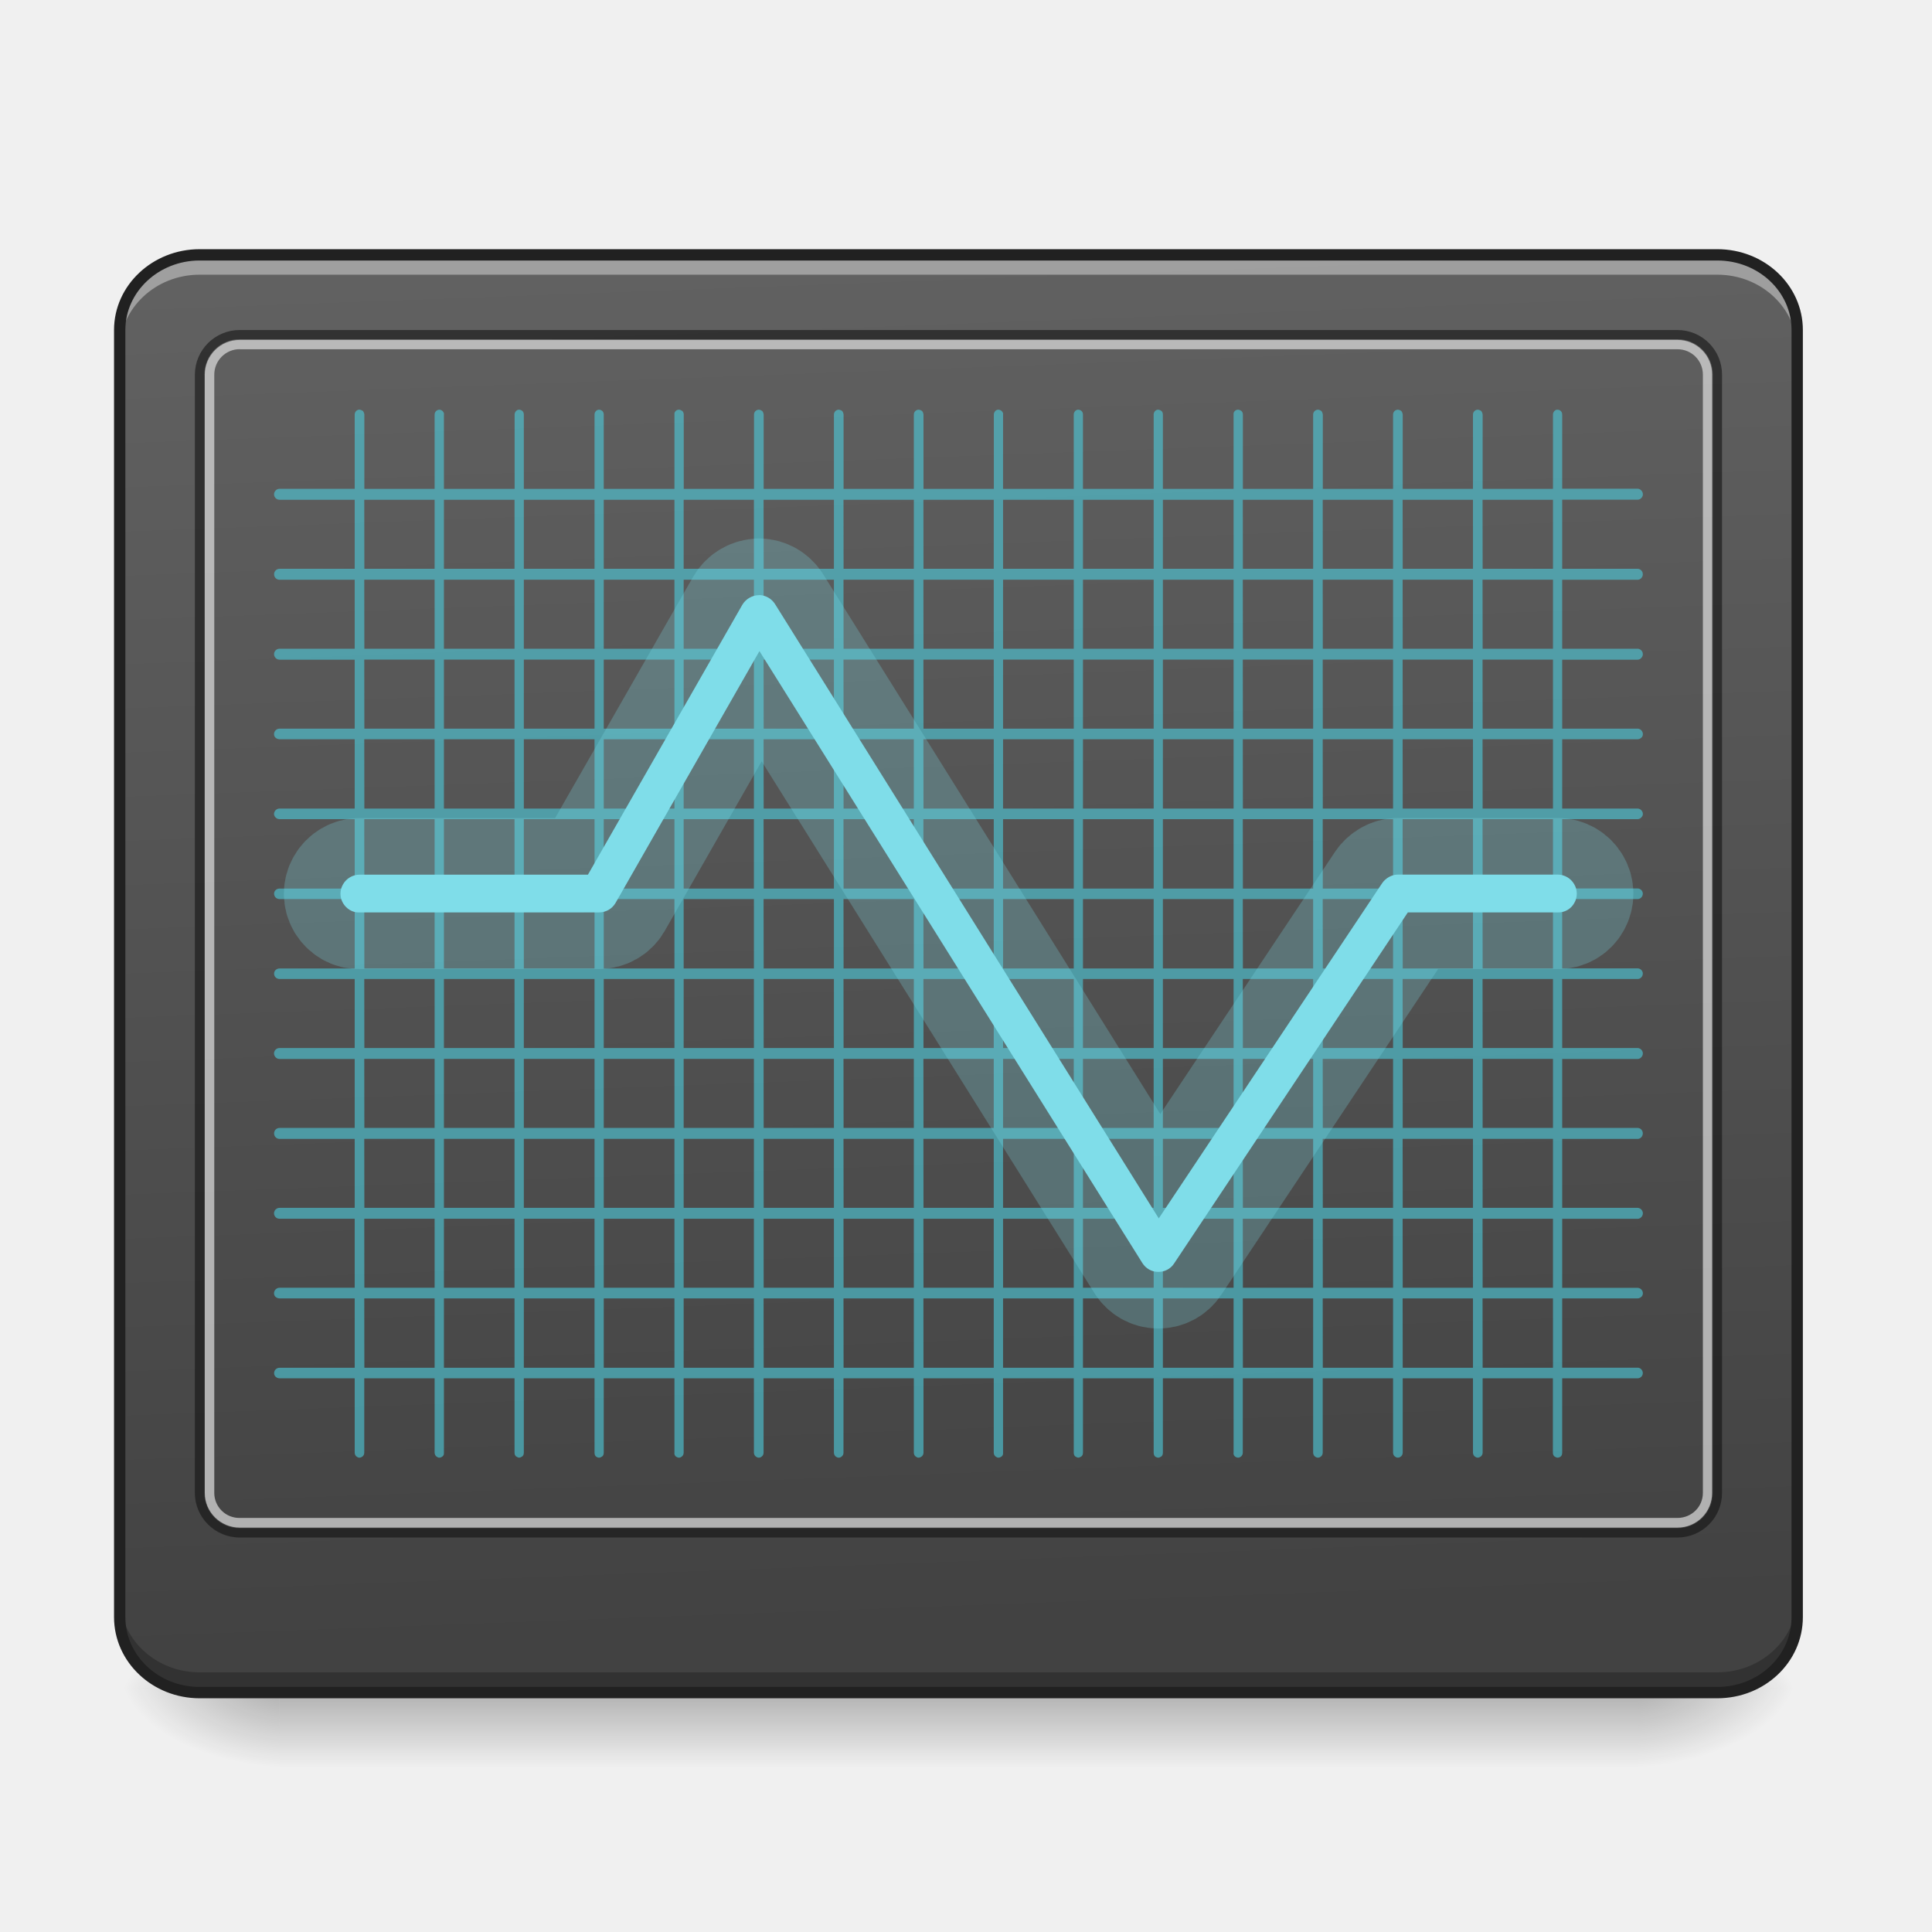
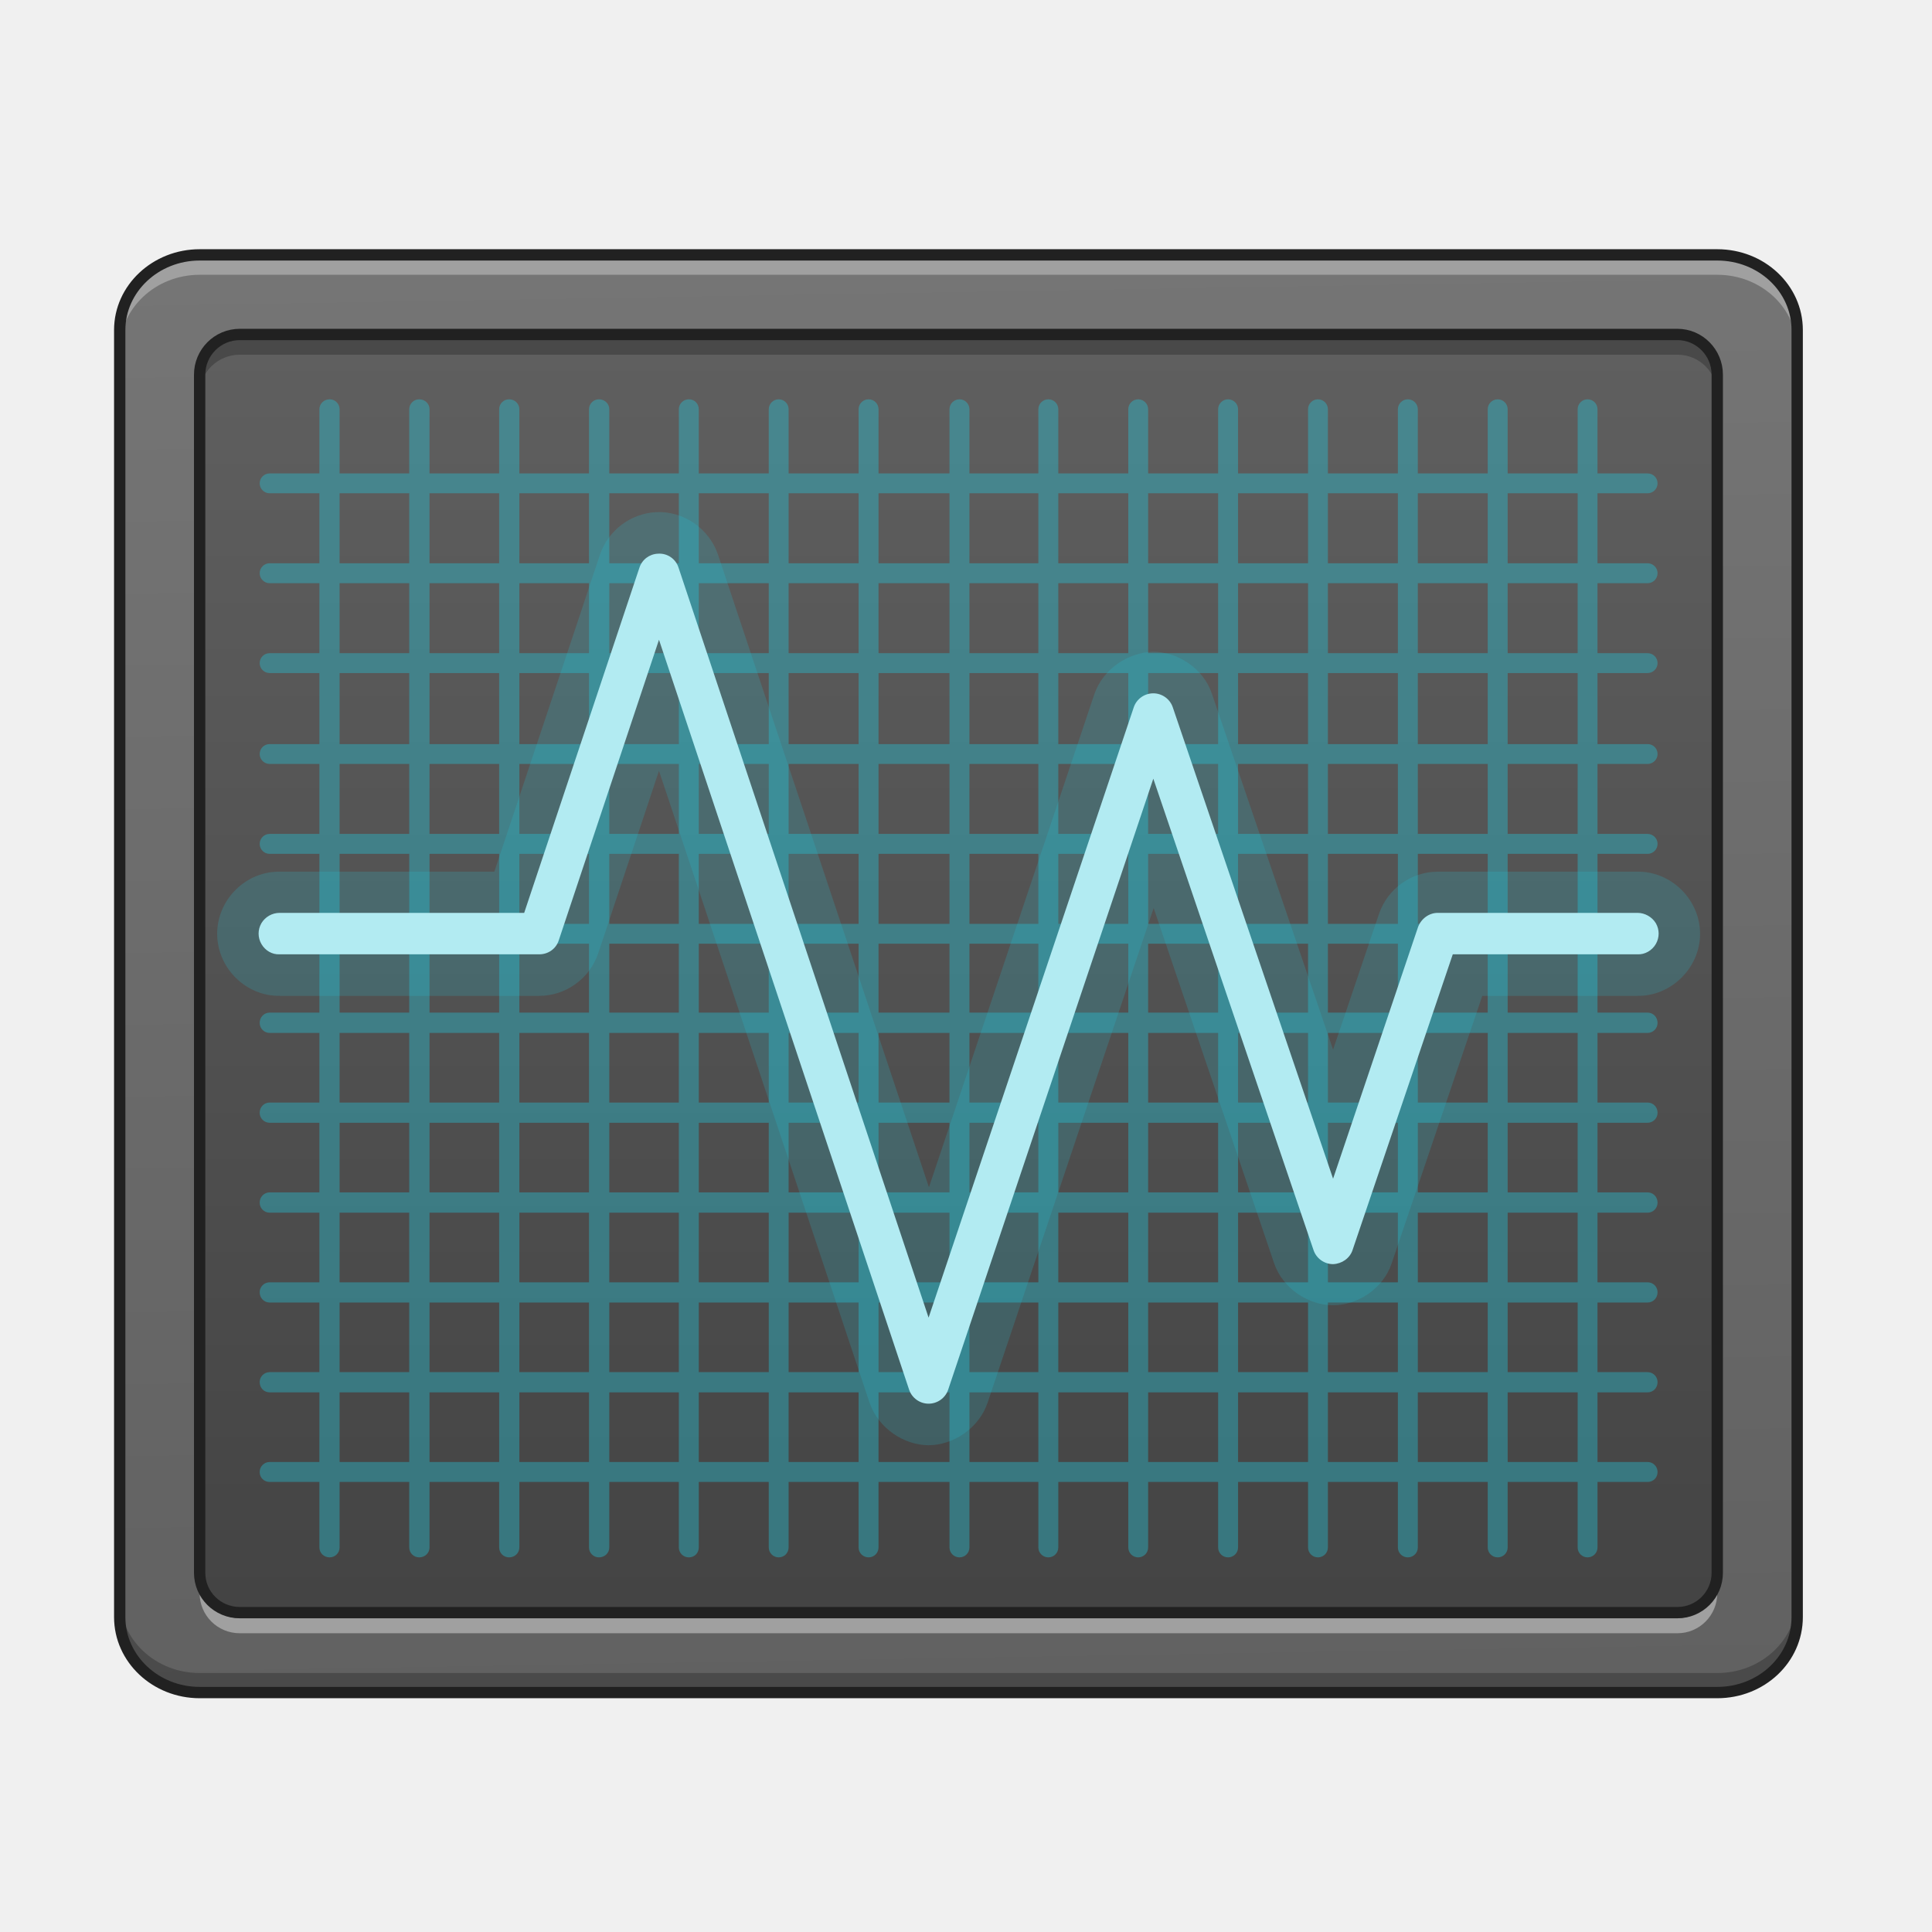
- <svg xmlns="http://www.w3.org/2000/svg" width="22pt" height="22pt" viewBox="0 0 22 22">
+ <svg xmlns="http://www.w3.org/2000/svg" width="22px" height="22px" viewBox="0 0 22 22" version="1.1">
  <defs>
-     <linearGradient id="a" gradientUnits="userSpaceOnUse" x1="254" y1="233.5" x2="254" y2="254.667" gradientTransform="matrix(.04297 0 0 .04297 -.455 9.189)">
-       <stop offset="0" stop-opacity=".275" />
-       <stop offset="1" stop-opacity="0" />
+     <linearGradient id="linear0" gradientUnits="userSpaceOnUse" x1="306.753" y1="-16.485" x2="305.955" y2="-141.415" gradientTransform="matrix(0.0495506,0,0,0.131056,-3.375079,21.43384)">
+       <stop offset="0" style="stop-color:rgb(38.039%,38.039%,38.039%);stop-opacity:1;" />
+       <stop offset="1" style="stop-color:rgb(45.882%,45.882%,45.882%);stop-opacity:1;" />
    </linearGradient>
-     <radialGradient id="b" gradientUnits="userSpaceOnUse" cx="450.909" cy="189.579" fx="450.909" fy="189.579" r="21.167" gradientTransform="matrix(0 -.05372 -.09669 0 36.75 43.671)">
-       <stop offset="0" stop-opacity=".314" />
-       <stop offset=".222" stop-opacity=".275" />
-       <stop offset="1" stop-opacity="0" />
-     </radialGradient>
-     <radialGradient id="c" gradientUnits="userSpaceOnUse" cx="450.909" cy="189.579" fx="450.909" fy="189.579" r="21.167" gradientTransform="matrix(0 .05372 .09669 0 -14.92 -5.226)">
-       <stop offset="0" stop-opacity=".314" />
-       <stop offset=".222" stop-opacity=".275" />
-       <stop offset="1" stop-opacity="0" />
-     </radialGradient>
-     <radialGradient id="d" gradientUnits="userSpaceOnUse" cx="450.909" cy="189.579" fx="450.909" fy="189.579" r="21.167" gradientTransform="matrix(0 -.05372 .09669 0 -14.92 43.671)">
-       <stop offset="0" stop-opacity=".314" />
-       <stop offset=".222" stop-opacity=".275" />
-       <stop offset="1" stop-opacity="0" />
-     </radialGradient>
-     <radialGradient id="e" gradientUnits="userSpaceOnUse" cx="450.909" cy="189.579" fx="450.909" fy="189.579" r="21.167" gradientTransform="matrix(0 .05372 -.09669 0 36.75 -5.226)">
-       <stop offset="0" stop-opacity=".314" />
-       <stop offset=".222" stop-opacity=".275" />
-       <stop offset="1" stop-opacity="0" />
-     </radialGradient>
-     <linearGradient id="f" gradientUnits="userSpaceOnUse" x1="307.627" y1="-22.391" x2="305.955" y2="-141.415" gradientTransform="matrix(.04955 0 0 .13106 -3.375 21.434)">
-       <stop offset="0" stop-color="#424242" />
-       <stop offset="1" stop-color="#616161" />
+     <linearGradient id="linear1" gradientUnits="userSpaceOnUse" x1="254" y1="233.5" x2="254" y2="-147.5" gradientTransform="matrix(0.0429729,0,0,0.0429729,0,9.239163)">
+       <stop offset="0" style="stop-color:rgb(25.882%,25.882%,25.882%);stop-opacity:1;" />
+       <stop offset="1" style="stop-color:rgb(38.039%,38.039%,38.039%);stop-opacity:1;" />
    </linearGradient>
  </defs>
-   <path d="M3.184 19.273h15.464v.86H3.184zm0 0" fill="url(#a)" />
-   <path d="M18.648 19.223h1.817v-.91h-1.817zm0 0" fill="url(#b)" />
-   <path d="M3.184 19.223h-1.82v.91h1.82zm0 0" fill="url(#c)" />
-   <path d="M3.184 19.223h-1.82v-.91h1.82zm0 0" fill="url(#d)" />
-   <path d="M18.648 19.223h1.817v.91h-1.817zm0 0" fill="url(#e)" />
-   <path d="M2.273 2.902h17.282c.504 0 .91.383.91.856v14.656c0 .477-.406.86-.91.86H2.273c-.5 0-.91-.383-.91-.86V3.758c0-.473.41-.856.91-.856zm0 0" fill="url(#f)" />
-   <path d="M2.273 2.902c-.503 0-.91.383-.91.856v.23c0-.476.407-.86.91-.86h17.282c.504 0 .91.384.91.86v-.23c0-.473-.406-.856-.91-.856zm0 0" fill="#fff" fill-opacity=".392" />
-   <path d="M2.273 19.27c-.503 0-.91-.383-.91-.86v-.226c0 .476.407.859.91.859h17.282c.504 0 .91-.383.91-.86v.227c0 .477-.406.86-.91.86zm0 0" fill-opacity=".235" />
-   <path d="M2.73 3.758a.51.51 0 0 0-.511.508V17c0 .281.23.508.511.508h16.372a.507.507 0 0 0 .507-.508V4.266a.507.507 0 0 0-.507-.508zm0 .105h16.372c.222 0 .402.18.402.403V17c0 .223-.18.402-.402.402H2.73A.4.4 0 0 1 2.328 17V4.266a.4.4 0 0 1 .402-.403zm0 0" fill="#111" fill-opacity=".588" />
-   <path d="M2.73 3.871a.397.397 0 0 0-.398.395V17c0 .219.18.395.398.395h16.372a.393.393 0 0 0 .394-.395V4.266a.393.393 0 0 0-.394-.395zm0 .106h16.372c.16 0 .289.128.289.289V17c0 .16-.13.285-.29.285H2.732A.285.285 0 0 1 2.44 17V4.266c0-.16.13-.29.29-.29zm0 0" fill="#dedede" fill-opacity=".706" />
-   <path d="M4.094 4.664a.056.056 0 0 0-.055.055v.847h-.855a.062.062 0 0 0-.055.032.06.06 0 0 0 0 .062c.012.02.031.031.055.031h.855v.786h-.855a.062.062 0 0 0-.063.062c0 .035.027.063.063.063h.855v.785h-.855a.062.062 0 0 0-.055.031.06.06 0 0 0 0 .062c.012.02.031.032.055.032h.855v.785h-.855a.062.062 0 0 0-.055.031.06.06 0 0 0 0 .063.068.068 0 0 0 .055.027h.855v.789h-.855a.062.062 0 0 0-.055.031c-.012.02-.012.043 0 .059.012.02.031.031.055.031h.855v.79h-.855c-.036 0-.063.027-.063.058 0 .035.027.062.063.062h.855v.79h-.855c-.036 0-.063.027-.063.058 0 .035.027.062.063.062h.855v.786h-.855a.062.062 0 0 0-.055.03.06.06 0 0 0 0 .063c.012.02.031.032.055.032h.855v.785h-.855a.062.062 0 0 0-.063.062c0 .035.027.063.063.063h.855v.785h-.855a.062.062 0 0 0-.055.031.06.06 0 0 0 0 .063c.012.02.031.03.055.03h.855v.786h-.855a.062.062 0 0 0-.055.031.06.06 0 0 0 0 .063.068.068 0 0 0 .055.027h.855v.79h-.855a.062.062 0 0 0-.063.062c0 .031.027.058.063.058h.855v.848c0 .02.012.039.027.047.016.012.036.012.055 0a.054.054 0 0 0 .027-.047v-.848h.801v.848c0 .02.012.039.028.047.015.012.035.012.054 0a.045.045 0 0 0 .024-.047v-.848h.804v.848c0 .02.008.039.028.047a.041.041 0 0 0 .05 0c.02-.008.028-.027.028-.047v-.848h.805v.848c0 .02.007.039.023.047.02.012.039.012.055 0 .02-.008.027-.027.027-.047v-.848h.805v.848c-.004.02.008.039.023.047.02.012.04.012.055 0a.054.054 0 0 0 .027-.047v-.848h.8v.848c0 .02.013.039.028.047.016.012.04.012.055 0a.054.054 0 0 0 .027-.047v-.848h.801v.848c0 .02.012.039.027.047.016.012.04.012.055 0a.054.054 0 0 0 .027-.047v-.848h.801v.848c0 .02.012.039.028.047.015.012.035.012.054 0a.054.054 0 0 0 .028-.047v-.848h.8v.848c0 .02.012.039.028.047.015.012.035.012.054 0a.045.045 0 0 0 .024-.047v-.848h.805v.848c0 .02.007.039.027.047a.041.041 0 0 0 .05 0c.02-.008.028-.027.028-.047v-.848h.805v.848c0 .02.008.039.023.047.02.012.04.012.055 0 .02-.008.027-.027.027-.047v-.848h.805v.848c-.004.02.008.039.023.047.02.012.04.012.055 0a.054.054 0 0 0 .027-.047v-.848h.801v.848c0 .02.012.039.027.047.016.012.04.012.055 0a.054.054 0 0 0 .027-.047v-.848h.801v.848c0 .02.012.039.028.047.015.012.039.012.054 0a.054.054 0 0 0 .028-.047v-.848h.8v.848c0 .02.012.039.028.047.015.012.035.012.054 0a.054.054 0 0 0 .028-.047v-.848h.8v.848c0 .02.008.039.028.047.016.012.035.012.055 0 .015-.008.023-.027.023-.047v-.848h.86a.06.06 0 0 0 .058-.058c0-.035-.027-.063-.059-.063h-.859v-.789h.86c.019 0 .038-.012.05-.027a.06.06 0 0 0 0-.063.061.061 0 0 0-.05-.03h-.86v-.786h.86c.019 0 .038-.012.05-.031a.06.06 0 0 0 0-.063.061.061 0 0 0-.05-.031h-.86v-.785h.86c.03 0 .058-.028.058-.063s-.027-.062-.059-.062h-.859v-.785h.86c.019 0 .038-.012.05-.032a.06.06 0 0 0 0-.062.061.061 0 0 0-.05-.031h-.86v-.786h.86c.03 0 .058-.027.058-.062a.06.06 0 0 0-.059-.059h-.859v-.789h.86c.03 0 .058-.027.058-.062a.06.06 0 0 0-.059-.059h-.859v-.789h.86c.019 0 .038-.012.05-.031.012-.016.012-.04 0-.059a.061.061 0 0 0-.05-.031h-.86v-.789h.86c.019 0 .038-.012.05-.027a.06.06 0 0 0 0-.063.061.061 0 0 0-.05-.031h-.86v-.785h.86c.019 0 .038-.012.05-.032a.06.06 0 0 0 0-.062.061.061 0 0 0-.05-.031h-.86v-.785h.86c.03 0 .058-.028.058-.063s-.027-.062-.059-.062h-.859V5.69h.86c.019 0 .038-.011.05-.03a.06.06 0 0 0 0-.063.061.061 0 0 0-.05-.032h-.86V4.72a.056.056 0 0 0-.016-.04.06.06 0 0 0-.039-.015c-.027 0-.05.027-.05.055v.847h-.801V4.72a.082.082 0 0 0-.016-.04.082.082 0 0 0-.039-.015.056.056 0 0 0-.055.055v.847h-.8V4.72a.082.082 0 0 0-.016-.04.082.082 0 0 0-.039-.015.056.056 0 0 0-.055.055v.847h-.8V4.72a.082.082 0 0 0-.016-.04c-.012-.007-.024-.015-.04-.015a.056.056 0 0 0-.054.055v.847h-.8V4.72a.056.056 0 0 0-.016-.04c-.012-.007-.024-.015-.04-.015-.03 0-.054.027-.05.055v.847h-.805V4.72a.056.056 0 0 0-.015-.04c-.012-.007-.024-.015-.04-.015-.027 0-.05.027-.05.055v.847h-.805V4.72a.056.056 0 0 0-.016-.04.06.06 0 0 0-.039-.015c-.027 0-.05.027-.05.055v.847h-.805V4.72c.004-.012-.004-.028-.016-.04a.06.06 0 0 0-.039-.015c-.027 0-.05.027-.05.055v.847h-.801V4.72a.082.082 0 0 0-.016-.04.082.082 0 0 0-.04-.015.056.056 0 0 0-.054.055v.847h-.8V4.72a.082.082 0 0 0-.016-.04.082.082 0 0 0-.04-.015.056.056 0 0 0-.054.055v.847h-.8V4.72a.082.082 0 0 0-.016-.04c-.012-.007-.024-.015-.04-.015a.056.056 0 0 0-.054.055v.847h-.8V4.72a.056.056 0 0 0-.016-.04c-.012-.007-.024-.015-.04-.015-.03 0-.054.027-.05.055v.847h-.805V4.72a.056.056 0 0 0-.016-.04.06.06 0 0 0-.039-.015c-.027 0-.05.027-.05.055v.847h-.805V4.72a.056.056 0 0 0-.016-.04.06.06 0 0 0-.039-.015c-.027 0-.05.027-.05.055v.847h-.805V4.72c.004-.012-.004-.028-.016-.04a.058.058 0 0 0-.035-.015.056.056 0 0 0-.055.055v.847h-.8V4.72a.082.082 0 0 0-.016-.04.082.082 0 0 0-.04-.015zm.054 1.027h.801v.786h-.8zm.907 0h.804v.786h-.804zm.91 0h.805v.786h-.805zm.91 0h.805v.786h-.805zm.91 0h.8v.786h-.8zm.91 0h.801v.786h-.8zm.91 0h.801v.786h-.8zm.91 0h.801v.786h-.8zm.907 0h.805v.786h-.805zm.91 0h.805v.786h-.805zm.91 0h.805v.786h-.805zm.91 0h.801v.786h-.8zm.91 0h.801v.786h-.8zm.91 0h.801v.786h-.8zm.91 0h.802v.786h-.801zm-12.734.91h.801v.786h-.8zm.907 0h.804v.786h-.804zm.91 0h.805v.786h-.805zm.91 0h.805v.786h-.805zm.91 0h.8v.786h-.8zm.91 0h.801v.786h-.8zm.91 0h.801v.786h-.8zm.91 0h.801v.786h-.8zm.907 0h.805v.786h-.805zm.91 0h.805v.786h-.805zm.91 0h.805v.786h-.805zm.91 0h.801v.786h-.8zm.91 0h.801v.786h-.8zm.91 0h.801v.786h-.8zm.91 0h.802v.786h-.801zm-12.734.91h.801v.786h-.8zm.907 0h.804v.786h-.804zm.91 0h.805v.786h-.805zm.91 0h.805v.786h-.805zm.91 0h.8v.786h-.8zm.91 0h.801v.786h-.8zm.91 0h.801v.786h-.8zm.91 0h.801v.786h-.8zm.907 0h.805v.786h-.805zm.91 0h.805v.786h-.805zm.91 0h.805v.786h-.805zm.91 0h.801v.786h-.8zm.91 0h.801v.786h-.8zm.91 0h.801v.786h-.8zm.91 0h.802v.786h-.801zm-12.734.907h.801v.789h-.8zm.907 0h.804v.789h-.804zm.91 0h.805v.789h-.805zm.91 0h.805v.789h-.805zm.91 0h.8v.789h-.8zm.91 0h.801v.789h-.8zm.91 0h.801v.789h-.8zm.91 0h.801v.789h-.8zm.907 0h.805v.789h-.805zm.91 0h.805v.789h-.805zm.91 0h.805v.789h-.805zm.91 0h.801v.789h-.8zm.91 0h.801v.789h-.8zm.91 0h.801v.789h-.8zm.91 0h.802v.789h-.801zm-12.734.91h.801v.79h-.8zm.907 0h.804v.79h-.804zm.91 0h.805v.79h-.805zm.91 0h.805v.79h-.805zm.91 0h.8v.79h-.8zm.91 0h.801v.79h-.8zm.91 0h.801v.79h-.8zm.91 0h.801v.79h-.8zm.907 0h.805v.79h-.805zm.91 0h.805v.79h-.805zm.91 0h.805v.79h-.805zm.91 0h.801v.79h-.8zm.91 0h.801v.79h-.8zm.91 0h.801v.79h-.8zm.91 0h.802v.79h-.801zm-12.734.91h.801v.79h-.8zm.907 0h.804v.79h-.804zm.91 0h.805v.79h-.805zm.91 0h.805v.79h-.805zm.91 0h.8v.79h-.8zm.91 0h.801v.79h-.8zm.91 0h.801v.79h-.8zm.91 0h.801v.79h-.8zm.907 0h.805v.79h-.805zm.91 0h.805v.79h-.805zm.91 0h.805v.79h-.805zm.91 0h.801v.79h-.8zm.91 0h.801v.79h-.8zm.91 0h.801v.79h-.8zm.91 0h.802v.79h-.801zm-12.734.91h.801v.786h-.8zm.907 0h.804v.786h-.804zm.91 0h.805v.786h-.805zm.91 0h.805v.786h-.805zm.91 0h.8v.786h-.8zm.91 0h.801v.786h-.8zm.91 0h.801v.786h-.8zm.91 0h.801v.786h-.8zm.907 0h.805v.786h-.805zm.91 0h.805v.786h-.805zm.91 0h.805v.786h-.805zm.91 0h.801v.786h-.8zm.91 0h.801v.786h-.8zm.91 0h.801v.786h-.8zm.91 0h.802v.786h-.801zm-12.734.91h.801v.786h-.8zm.907 0h.804v.786h-.804zm.91 0h.805v.786h-.805zm.91 0h.805v.786h-.805zm.91 0h.8v.786h-.8zm.91 0h.801v.786h-.8zm.91 0h.801v.786h-.8zm.91 0h.801v.786h-.8zm.907 0h.805v.786h-.805zm.91 0h.805v.786h-.805zm.91 0h.805v.786h-.805zm.91 0h.801v.786h-.8zm.91 0h.801v.786h-.8zm.91 0h.801v.786h-.8zm.91 0h.802v.786h-.801zm-12.734.91h.801v.786h-.8zm.907 0h.804v.786h-.804zm.91 0h.805v.786h-.805zm.91 0h.805v.786h-.805zm.91 0h.8v.786h-.8zm.91 0h.801v.786h-.8zm.91 0h.801v.786h-.8zm.91 0h.801v.786h-.8zm.907 0h.805v.786h-.805zm.91 0h.805v.786h-.805zm.91 0h.805v.786h-.805zm.91 0h.801v.786h-.8zm.91 0h.801v.786h-.8zm.91 0h.801v.786h-.8zm.91 0h.802v.786h-.801zm-12.734.91h.801v.786h-.8zm.907 0h.804v.786h-.804zm.91 0h.805v.786h-.805zm.91 0h.805v.786h-.805zm.91 0h.8v.786h-.8zm.91 0h.801v.786h-.8zm.91 0h.801v.786h-.8zm.91 0h.801v.786h-.8zm.907 0h.805v.786h-.805zm.91 0h.805v.786h-.805zm.91 0h.805v.786h-.805zm.91 0h.801v.786h-.8zm.91 0h.801v.786h-.8zm.91 0h.801v.786h-.8zm.91 0h.802v.786h-.801zm-12.734.907h.801v.79h-.8zm.907 0h.804v.79h-.804zm.91 0h.805v.79h-.805zm.91 0h.805v.79h-.805zm.91 0h.8v.79h-.8zm.91 0h.801v.79h-.8zm.91 0h.801v.79h-.8zm.91 0h.801v.79h-.8zm.907 0h.805v.79h-.805zm.91 0h.805v.79h-.805zm.91 0h.805v.79h-.805zm.91 0h.801v.79h-.8zm.91 0h.801v.79h-.8zm.91 0h.801v.79h-.8zm.91 0h.802v.79h-.801zm0 0" fill="#4dd0e1" fill-opacity=".588" />
-   <path d="M8.645 6.777a.225.225 0 0 0-.192.11L6.695 9.96H4.094a.218.218 0 0 0-.188.11.212.212 0 0 0 0 .214c.04.067.11.11.188.106H6.82c.078 0 .149-.04.188-.106l1.64-2.87 4.36 6.968c.039.062.105.101.18.101a.21.21 0 0 0 .18-.093l2.663-4h1.707a.207.207 0 0 0 .188-.106.212.212 0 0 0 0-.215.218.218 0 0 0-.188-.11h-1.82c-.07 0-.14.04-.18.099l-2.543 3.816-4.37-6.996a.22.22 0 0 0-.18-.102zm0 0" fill="#80deea" stroke-width="1.289" stroke-linecap="round" stroke-linejoin="round" stroke="#80deea" stroke-opacity=".255" />
-   <path d="M2.273 2.902h17.282c.504 0 .91.383.91.856v14.656c0 .477-.406.86-.91.86H2.273c-.5 0-.91-.383-.91-.86V3.758c0-.473.41-.856.91-.856zm0 0" fill="none" stroke-width=".129" stroke-linecap="round" stroke="#212121" />
+   <g id="surface1">
+     <path style=" stroke:none;fill-rule:nonzero;fill:url(#linear0);" d="M 2.273 2.902 L 19.555 2.902 C 20.059 2.902 20.465 3.285 20.465 3.758 L 20.465 18.414 C 20.465 18.891 20.059 19.273 19.555 19.273 L 2.273 19.273 C 1.773 19.273 1.363 18.891 1.363 18.414 L 1.363 3.758 C 1.363 3.285 1.773 2.902 2.273 2.902 Z M 2.273 2.902 " />
+     <path style=" stroke:none;fill-rule:nonzero;fill:url(#linear1);" d="M 2.73 3.809 L 19.102 3.809 C 19.352 3.809 19.555 4.016 19.555 4.266 L 19.555 17.91 C 19.555 18.16 19.352 18.363 19.102 18.363 L 2.73 18.363 C 2.477 18.363 2.273 18.16 2.273 17.91 L 2.273 4.266 C 2.273 4.016 2.477 3.809 2.73 3.809 Z M 2.73 3.809 " />
+     <path style=" stroke:none;fill-rule:nonzero;fill:rgb(100%,100%,100%);fill-opacity:0.314;" d="M 2.273 2.902 C 1.77 2.902 1.363 3.285 1.363 3.758 L 1.363 3.988 C 1.363 3.512 1.77 3.129 2.273 3.129 L 19.555 3.129 C 20.059 3.129 20.465 3.512 20.465 3.988 L 20.465 3.758 C 20.465 3.285 20.059 2.902 19.555 2.902 Z M 2.273 2.902 " />
+     <path style=" stroke:none;fill-rule:nonzero;fill:rgb(0%,0%,0%);fill-opacity:0.235;" d="M 2.273 19.281 C 1.77 19.281 1.363 18.898 1.363 18.422 L 1.363 18.191 C 1.363 18.668 1.77 19.051 2.273 19.051 L 19.555 19.051 C 20.059 19.051 20.465 18.668 20.465 18.191 L 20.465 18.422 C 20.465 18.898 20.059 19.281 19.555 19.281 Z M 2.273 19.281 " />
+     <path style="fill:none;stroke-width:3;stroke-linecap:round;stroke-linejoin:miter;stroke:rgb(12.941%,12.941%,12.941%);stroke-opacity:1;stroke-miterlimit:4;" d="M 52.904 -147.461 L 455.047 -147.461 C 466.774 -147.461 476.227 -138.553 476.227 -127.554 L 476.227 213.505 C 476.227 224.594 466.774 233.503 455.047 233.503 L 52.904 233.503 C 41.269 233.503 31.724 224.594 31.724 213.505 L 31.724 -127.554 C 31.724 -138.553 41.269 -147.461 52.904 -147.461 Z M 52.904 -147.461 " transform="matrix(0.0429729,0,0,0.0429729,0,9.239163)" />
+     <path style=" stroke:none;fill-rule:nonzero;fill:rgb(0%,0%,0%);fill-opacity:0.235;" d="M 2.73 3.867 C 2.477 3.867 2.273 4.07 2.273 4.32 L 2.273 4.492 C 2.273 4.242 2.477 4.039 2.73 4.039 L 19.102 4.039 C 19.352 4.039 19.555 4.242 19.555 4.492 L 19.555 4.32 C 19.555 4.07 19.352 3.867 19.102 3.867 Z M 2.73 3.867 " />
+     <path style=" stroke:none;fill-rule:nonzero;fill:rgb(100%,100%,100%);fill-opacity:0.392;" d="M 2.73 18.598 C 2.477 18.598 2.273 18.395 2.273 18.141 L 2.273 17.969 C 2.273 18.223 2.477 18.426 2.73 18.426 L 19.102 18.426 C 19.352 18.426 19.555 18.223 19.555 17.969 L 19.555 18.141 C 19.555 18.395 19.352 18.598 19.102 18.598 Z M 2.73 18.598 " />
+     <path style="fill:none;stroke-width:3;stroke-linecap:round;stroke-linejoin:round;stroke:rgb(12.941%,12.941%,12.941%);stroke-opacity:1;stroke-miterlimit:4;" d="M 63.539 -126.372 L 444.503 -126.372 C 450.321 -126.372 455.047 -121.554 455.047 -115.737 L 455.047 201.778 C 455.047 207.596 450.321 212.323 444.503 212.323 L 63.539 212.323 C 57.631 212.323 52.904 207.596 52.904 201.778 L 52.904 -115.737 C 52.904 -121.554 57.631 -126.372 63.539 -126.372 Z M 63.539 -126.372 " transform="matrix(0.0429729,0,0,0.0429729,0,9.239163)" />
+     <path style=" stroke:none;fill-rule:nonzero;fill:rgb(14.902%,77.647%,85.49%);fill-opacity:0.392;" d="M 3.754 4.547 C 3.688 4.547 3.637 4.598 3.637 4.66 L 3.637 5.391 L 3.07 5.391 C 3.008 5.391 2.957 5.441 2.957 5.504 C 2.957 5.566 3.008 5.617 3.07 5.617 L 3.637 5.617 L 3.637 6.414 L 3.07 6.414 C 3.008 6.414 2.957 6.465 2.957 6.527 C 2.957 6.59 3.008 6.641 3.07 6.641 L 3.637 6.641 L 3.637 7.438 L 3.07 7.438 C 3.008 7.438 2.957 7.488 2.957 7.551 C 2.957 7.613 3.008 7.664 3.07 7.664 L 3.637 7.664 L 3.637 8.473 L 3.07 8.473 C 3.008 8.473 2.957 8.523 2.957 8.586 C 2.957 8.648 3.008 8.699 3.07 8.699 L 3.637 8.699 L 3.637 9.496 L 3.07 9.496 C 3.008 9.496 2.957 9.547 2.957 9.609 C 2.957 9.672 3.008 9.723 3.07 9.723 L 3.637 9.723 L 3.637 10.52 L 3.07 10.52 C 3.008 10.52 2.957 10.57 2.957 10.633 C 2.957 10.695 3.008 10.746 3.07 10.746 L 3.637 10.746 L 3.637 11.531 L 3.07 11.531 C 3.008 11.531 2.957 11.582 2.957 11.648 C 2.957 11.711 3.008 11.762 3.07 11.762 L 3.637 11.762 L 3.637 12.555 L 3.07 12.555 C 3.008 12.555 2.957 12.605 2.957 12.672 C 2.957 12.734 3.008 12.785 3.07 12.785 L 3.637 12.785 L 3.637 13.578 L 3.07 13.578 C 3.008 13.578 2.957 13.629 2.957 13.695 C 2.957 13.758 3.008 13.809 3.07 13.809 L 3.637 13.809 L 3.637 14.602 L 3.07 14.602 C 3.008 14.602 2.957 14.652 2.957 14.715 C 2.957 14.781 3.008 14.832 3.07 14.832 L 3.637 14.832 L 3.637 15.625 L 3.07 15.625 C 3.008 15.625 2.957 15.676 2.957 15.738 C 2.957 15.805 3.008 15.855 3.07 15.855 L 3.637 15.855 L 3.637 16.648 L 3.07 16.648 C 3.008 16.648 2.957 16.699 2.957 16.762 C 2.957 16.828 3.008 16.875 3.07 16.875 L 3.637 16.875 L 3.637 17.621 C 3.637 17.684 3.688 17.734 3.754 17.734 C 3.816 17.734 3.867 17.684 3.867 17.621 L 3.867 16.875 L 4.66 16.875 L 4.66 17.621 C 4.66 17.684 4.711 17.734 4.773 17.734 C 4.84 17.734 4.891 17.684 4.891 17.621 L 4.891 16.875 L 5.684 16.875 L 5.684 17.621 C 5.684 17.684 5.734 17.734 5.797 17.734 C 5.863 17.734 5.914 17.684 5.914 17.621 L 5.914 16.875 L 6.707 16.875 L 6.707 17.621 C 6.707 17.684 6.758 17.734 6.82 17.734 C 6.887 17.734 6.938 17.684 6.938 17.621 L 6.938 16.875 L 7.73 16.875 L 7.73 17.621 C 7.73 17.684 7.781 17.734 7.844 17.734 C 7.91 17.734 7.957 17.684 7.957 17.621 L 7.957 16.875 L 8.754 16.875 L 8.754 17.621 C 8.754 17.684 8.805 17.734 8.867 17.734 C 8.93 17.734 8.98 17.684 8.98 17.621 L 8.98 16.875 L 9.777 16.875 L 9.777 17.621 C 9.777 17.684 9.828 17.734 9.891 17.734 C 9.953 17.734 10.004 17.684 10.004 17.621 L 10.004 16.875 L 10.812 16.875 L 10.812 17.621 C 10.812 17.684 10.863 17.734 10.926 17.734 C 10.988 17.734 11.039 17.684 11.039 17.621 L 11.039 16.875 L 11.824 16.875 L 11.824 17.621 C 11.824 17.684 11.875 17.734 11.938 17.734 C 12 17.734 12.051 17.684 12.051 17.621 L 12.051 16.875 L 12.848 16.875 L 12.848 17.621 C 12.848 17.684 12.898 17.734 12.961 17.734 C 13.023 17.734 13.074 17.684 13.074 17.621 L 13.074 16.875 L 13.871 16.875 L 13.871 17.621 C 13.871 17.684 13.922 17.734 13.984 17.734 C 14.047 17.734 14.098 17.684 14.098 17.621 L 14.098 16.875 L 14.895 16.875 L 14.895 17.621 C 14.895 17.684 14.945 17.734 15.008 17.734 C 15.07 17.734 15.121 17.684 15.121 17.621 L 15.121 16.875 L 15.918 16.875 L 15.918 17.621 C 15.918 17.684 15.969 17.734 16.031 17.734 C 16.094 17.734 16.145 17.684 16.145 17.621 L 16.145 16.875 L 16.941 16.875 L 16.941 17.621 C 16.941 17.684 16.992 17.734 17.055 17.734 C 17.117 17.734 17.168 17.684 17.168 17.621 L 17.168 16.875 L 17.965 16.875 L 17.965 17.621 C 17.965 17.684 18.016 17.734 18.078 17.734 C 18.141 17.734 18.191 17.684 18.191 17.621 L 18.191 16.875 L 18.762 16.875 C 18.824 16.875 18.875 16.828 18.875 16.762 C 18.875 16.699 18.824 16.648 18.762 16.648 L 18.191 16.648 L 18.191 15.855 L 18.762 15.855 C 18.824 15.855 18.875 15.805 18.875 15.738 C 18.875 15.676 18.824 15.625 18.762 15.625 L 18.191 15.625 L 18.191 14.832 L 18.762 14.832 C 18.824 14.832 18.875 14.781 18.875 14.715 C 18.875 14.652 18.824 14.602 18.762 14.602 L 18.191 14.602 L 18.191 13.809 L 18.762 13.809 C 18.824 13.809 18.875 13.758 18.875 13.695 C 18.875 13.629 18.824 13.578 18.762 13.578 L 18.191 13.578 L 18.191 12.785 L 18.762 12.785 C 18.824 12.785 18.875 12.734 18.875 12.672 C 18.875 12.605 18.824 12.555 18.762 12.555 L 18.191 12.555 L 18.191 11.762 L 18.762 11.762 C 18.824 11.762 18.875 11.711 18.875 11.648 C 18.875 11.582 18.824 11.531 18.762 11.531 L 18.191 11.531 L 18.191 10.746 L 18.762 10.746 C 18.824 10.746 18.875 10.695 18.875 10.633 C 18.875 10.57 18.824 10.52 18.762 10.52 L 18.191 10.52 L 18.191 9.723 L 18.762 9.723 C 18.824 9.723 18.875 9.672 18.875 9.609 C 18.875 9.547 18.824 9.496 18.762 9.496 L 18.191 9.496 L 18.191 8.699 L 18.762 8.699 C 18.824 8.699 18.875 8.648 18.875 8.586 C 18.875 8.523 18.824 8.473 18.762 8.473 L 18.191 8.473 L 18.191 7.664 L 18.762 7.664 C 18.824 7.664 18.875 7.613 18.875 7.551 C 18.875 7.488 18.824 7.438 18.762 7.438 L 18.191 7.438 L 18.191 6.641 L 18.762 6.641 C 18.824 6.641 18.875 6.59 18.875 6.527 C 18.875 6.465 18.824 6.414 18.762 6.414 L 18.191 6.414 L 18.191 5.617 L 18.762 5.617 C 18.824 5.617 18.875 5.566 18.875 5.504 C 18.875 5.441 18.824 5.391 18.762 5.391 L 18.191 5.391 L 18.191 4.66 C 18.191 4.598 18.141 4.547 18.078 4.547 C 18.016 4.547 17.965 4.598 17.965 4.66 L 17.965 5.391 L 17.168 5.391 L 17.168 4.66 C 17.168 4.598 17.117 4.547 17.055 4.547 C 16.992 4.547 16.941 4.598 16.941 4.66 L 16.941 5.391 L 16.145 5.391 L 16.145 4.66 C 16.145 4.598 16.094 4.547 16.031 4.547 C 15.969 4.547 15.918 4.598 15.918 4.66 L 15.918 5.391 L 15.121 5.391 L 15.121 4.66 C 15.121 4.598 15.07 4.547 15.008 4.547 C 14.945 4.547 14.895 4.598 14.895 4.66 L 14.895 5.391 L 14.098 5.391 L 14.098 4.66 C 14.098 4.598 14.047 4.547 13.984 4.547 C 13.922 4.547 13.871 4.598 13.871 4.66 L 13.871 5.391 L 13.074 5.391 L 13.074 4.66 C 13.074 4.598 13.023 4.547 12.961 4.547 C 12.898 4.547 12.848 4.598 12.848 4.66 L 12.848 5.391 L 12.051 5.391 L 12.051 4.66 C 12.051 4.598 12 4.547 11.938 4.547 C 11.875 4.547 11.824 4.598 11.824 4.66 L 11.824 5.391 L 11.039 5.391 L 11.039 4.66 C 11.039 4.598 10.988 4.547 10.926 4.547 C 10.863 4.547 10.812 4.598 10.812 4.66 L 10.812 5.391 L 10.004 5.391 L 10.004 4.66 C 10.004 4.598 9.953 4.547 9.891 4.547 C 9.828 4.547 9.777 4.598 9.777 4.66 L 9.777 5.391 L 8.98 5.391 L 8.98 4.66 C 8.98 4.598 8.93 4.547 8.867 4.547 C 8.805 4.547 8.754 4.598 8.754 4.66 L 8.754 5.391 L 7.957 5.391 L 7.957 4.66 C 7.957 4.598 7.91 4.547 7.844 4.547 C 7.781 4.547 7.73 4.598 7.73 4.66 L 7.73 5.391 L 6.938 5.391 L 6.938 4.66 C 6.938 4.598 6.887 4.547 6.82 4.547 C 6.758 4.547 6.707 4.598 6.707 4.66 L 6.707 5.391 L 5.914 5.391 L 5.914 4.66 C 5.914 4.598 5.863 4.547 5.797 4.547 C 5.734 4.547 5.684 4.598 5.684 4.66 L 5.684 5.391 L 4.891 5.391 L 4.891 4.66 C 4.891 4.598 4.84 4.547 4.773 4.547 C 4.711 4.547 4.66 4.598 4.66 4.66 L 4.66 5.391 L 3.867 5.391 L 3.867 4.66 C 3.867 4.598 3.816 4.547 3.754 4.547 Z M 3.867 5.617 L 4.66 5.617 L 4.66 6.414 L 3.867 6.414 Z M 4.891 5.617 L 5.684 5.617 L 5.684 6.414 L 4.891 6.414 Z M 5.914 5.617 L 6.707 5.617 L 6.707 6.414 L 5.914 6.414 Z M 6.938 5.617 L 7.73 5.617 L 7.73 6.414 L 6.938 6.414 Z M 7.957 5.617 L 8.754 5.617 L 8.754 6.414 L 7.957 6.414 Z M 8.98 5.617 L 9.777 5.617 L 9.777 6.414 L 8.98 6.414 Z M 10.004 5.617 L 10.812 5.617 L 10.812 6.414 L 10.004 6.414 Z M 11.039 5.617 L 11.824 5.617 L 11.824 6.414 L 11.039 6.414 Z M 12.051 5.617 L 12.848 5.617 L 12.848 6.414 L 12.051 6.414 Z M 13.074 5.617 L 13.871 5.617 L 13.871 6.414 L 13.074 6.414 Z M 14.098 5.617 L 14.895 5.617 L 14.895 6.414 L 14.098 6.414 Z M 15.121 5.617 L 15.918 5.617 L 15.918 6.414 L 15.121 6.414 Z M 16.145 5.617 L 16.941 5.617 L 16.941 6.414 L 16.145 6.414 Z M 17.168 5.617 L 17.965 5.617 L 17.965 6.414 L 17.168 6.414 Z M 3.867 6.641 L 4.66 6.641 L 4.66 7.438 L 3.867 7.438 Z M 4.891 6.641 L 5.684 6.641 L 5.684 7.438 L 4.891 7.438 Z M 5.914 6.641 L 6.707 6.641 L 6.707 7.438 L 5.914 7.438 Z M 6.938 6.641 L 7.73 6.641 L 7.73 7.438 L 6.938 7.438 Z M 7.957 6.641 L 8.754 6.641 L 8.754 7.438 L 7.957 7.438 Z M 8.98 6.641 L 9.777 6.641 L 9.777 7.438 L 8.98 7.438 Z M 10.004 6.641 L 10.812 6.641 L 10.812 7.438 L 10.004 7.438 Z M 11.039 6.641 L 11.824 6.641 L 11.824 7.438 L 11.039 7.438 Z M 12.051 6.641 L 12.848 6.641 L 12.848 7.438 L 12.051 7.438 Z M 13.074 6.641 L 13.871 6.641 L 13.871 7.438 L 13.074 7.438 Z M 14.098 6.641 L 14.895 6.641 L 14.895 7.438 L 14.098 7.438 Z M 15.121 6.641 L 15.918 6.641 L 15.918 7.438 L 15.121 7.438 Z M 16.145 6.641 L 16.941 6.641 L 16.941 7.438 L 16.145 7.438 Z M 17.168 6.641 L 17.965 6.641 L 17.965 7.438 L 17.168 7.438 Z M 3.867 7.664 L 4.66 7.664 L 4.66 8.473 L 3.867 8.473 Z M 4.891 7.664 L 5.684 7.664 L 5.684 8.473 L 4.891 8.473 Z M 5.914 7.664 L 6.707 7.664 L 6.707 8.473 L 5.914 8.473 Z M 6.938 7.664 L 7.73 7.664 L 7.73 8.473 L 6.938 8.473 Z M 7.957 7.664 L 8.754 7.664 L 8.754 8.473 L 7.957 8.473 Z M 8.98 7.664 L 9.777 7.664 L 9.777 8.473 L 8.98 8.473 Z M 10.004 7.664 L 10.812 7.664 L 10.812 8.473 L 10.004 8.473 Z M 11.039 7.664 L 11.824 7.664 L 11.824 8.473 L 11.039 8.473 Z M 12.051 7.664 L 12.848 7.664 L 12.848 8.473 L 12.051 8.473 Z M 13.074 7.664 L 13.871 7.664 L 13.871 8.473 L 13.074 8.473 Z M 14.098 7.664 L 14.895 7.664 L 14.895 8.473 L 14.098 8.473 Z M 15.121 7.664 L 15.918 7.664 L 15.918 8.473 L 15.121 8.473 Z M 16.145 7.664 L 16.941 7.664 L 16.941 8.473 L 16.145 8.473 Z M 17.168 7.664 L 17.965 7.664 L 17.965 8.473 L 17.168 8.473 Z M 3.867 8.699 L 4.66 8.699 L 4.66 9.496 L 3.867 9.496 Z M 4.891 8.699 L 5.684 8.699 L 5.684 9.496 L 4.891 9.496 Z M 5.914 8.699 L 6.707 8.699 L 6.707 9.496 L 5.914 9.496 Z M 6.938 8.699 L 7.73 8.699 L 7.73 9.496 L 6.938 9.496 Z M 7.957 8.699 L 8.754 8.699 L 8.754 9.496 L 7.957 9.496 Z M 8.98 8.699 L 9.777 8.699 L 9.777 9.496 L 8.98 9.496 Z M 10.004 8.699 L 10.812 8.699 L 10.812 9.496 L 10.004 9.496 Z M 11.039 8.699 L 11.824 8.699 L 11.824 9.496 L 11.039 9.496 Z M 12.051 8.699 L 12.848 8.699 L 12.848 9.496 L 12.051 9.496 Z M 13.074 8.699 L 13.871 8.699 L 13.871 9.496 L 13.074 9.496 Z M 14.098 8.699 L 14.895 8.699 L 14.895 9.496 L 14.098 9.496 Z M 15.121 8.699 L 15.918 8.699 L 15.918 9.496 L 15.121 9.496 Z M 16.145 8.699 L 16.941 8.699 L 16.941 9.496 L 16.145 9.496 Z M 17.168 8.699 L 17.965 8.699 L 17.965 9.496 L 17.168 9.496 Z M 3.867 9.723 L 4.66 9.723 L 4.66 10.52 L 3.867 10.52 Z M 4.891 9.723 L 5.684 9.723 L 5.684 10.52 L 4.891 10.52 Z M 5.914 9.723 L 6.707 9.723 L 6.707 10.52 L 5.914 10.52 Z M 6.938 9.723 L 7.73 9.723 L 7.73 10.52 L 6.938 10.52 Z M 7.957 9.723 L 8.754 9.723 L 8.754 10.52 L 7.957 10.52 Z M 8.98 9.723 L 9.777 9.723 L 9.777 10.52 L 8.98 10.52 Z M 10.004 9.723 L 10.812 9.723 L 10.812 10.52 L 10.004 10.52 Z M 11.039 9.723 L 11.824 9.723 L 11.824 10.52 L 11.039 10.52 Z M 12.051 9.723 L 12.848 9.723 L 12.848 10.52 L 12.051 10.52 Z M 13.074 9.723 L 13.871 9.723 L 13.871 10.52 L 13.074 10.52 Z M 14.098 9.723 L 14.895 9.723 L 14.895 10.52 L 14.098 10.52 Z M 15.121 9.723 L 15.918 9.723 L 15.918 10.52 L 15.121 10.52 Z M 16.145 9.723 L 16.941 9.723 L 16.941 10.52 L 16.145 10.52 Z M 17.168 9.723 L 17.965 9.723 L 17.965 10.52 L 17.168 10.52 Z M 3.867 10.746 L 4.66 10.746 L 4.66 11.531 L 3.867 11.531 Z M 4.891 10.746 L 5.684 10.746 L 5.684 11.531 L 4.891 11.531 Z M 5.914 10.746 L 6.707 10.746 L 6.707 11.531 L 5.914 11.531 Z M 6.938 10.746 L 7.73 10.746 L 7.73 11.531 L 6.938 11.531 Z M 7.957 10.746 L 8.754 10.746 L 8.754 11.531 L 7.957 11.531 Z M 8.98 10.746 L 9.777 10.746 L 9.777 11.531 L 8.98 11.531 Z M 10.004 10.746 L 10.812 10.746 L 10.812 11.531 L 10.004 11.531 Z M 11.039 10.746 L 11.824 10.746 L 11.824 11.531 L 11.039 11.531 Z M 12.051 10.746 L 12.848 10.746 L 12.848 11.531 L 12.051 11.531 Z M 13.074 10.746 L 13.871 10.746 L 13.871 11.531 L 13.074 11.531 Z M 14.098 10.746 L 14.895 10.746 L 14.895 11.531 L 14.098 11.531 Z M 15.121 10.746 L 15.918 10.746 L 15.918 11.531 L 15.121 11.531 Z M 16.145 10.746 L 16.941 10.746 L 16.941 11.531 L 16.145 11.531 Z M 17.168 10.746 L 17.965 10.746 L 17.965 11.531 L 17.168 11.531 Z M 3.867 11.762 L 4.66 11.762 L 4.66 12.555 L 3.867 12.555 Z M 4.891 11.762 L 5.684 11.762 L 5.684 12.555 L 4.891 12.555 Z M 5.914 11.762 L 6.707 11.762 L 6.707 12.555 L 5.914 12.555 Z M 6.938 11.762 L 7.73 11.762 L 7.73 12.555 L 6.938 12.555 Z M 7.957 11.762 L 8.754 11.762 L 8.754 12.555 L 7.957 12.555 Z M 8.98 11.762 L 9.777 11.762 L 9.777 12.555 L 8.98 12.555 Z M 10.004 11.762 L 10.812 11.762 L 10.812 12.555 L 10.004 12.555 Z M 11.039 11.762 L 11.824 11.762 L 11.824 12.555 L 11.039 12.555 Z M 12.051 11.762 L 12.848 11.762 L 12.848 12.555 L 12.051 12.555 Z M 13.074 11.762 L 13.871 11.762 L 13.871 12.555 L 13.074 12.555 Z M 14.098 11.762 L 14.895 11.762 L 14.895 12.555 L 14.098 12.555 Z M 15.121 11.762 L 15.918 11.762 L 15.918 12.555 L 15.121 12.555 Z M 16.145 11.762 L 16.941 11.762 L 16.941 12.555 L 16.145 12.555 Z M 17.168 11.762 L 17.965 11.762 L 17.965 12.555 L 17.168 12.555 Z M 3.867 12.785 L 4.66 12.785 L 4.66 13.578 L 3.867 13.578 Z M 4.891 12.785 L 5.684 12.785 L 5.684 13.578 L 4.891 13.578 Z M 5.914 12.785 L 6.707 12.785 L 6.707 13.578 L 5.914 13.578 Z M 6.938 12.785 L 7.73 12.785 L 7.73 13.578 L 6.938 13.578 Z M 7.957 12.785 L 8.754 12.785 L 8.754 13.578 L 7.957 13.578 Z M 8.98 12.785 L 9.777 12.785 L 9.777 13.578 L 8.98 13.578 Z M 10.004 12.785 L 10.812 12.785 L 10.812 13.578 L 10.004 13.578 Z M 11.039 12.785 L 11.824 12.785 L 11.824 13.578 L 11.039 13.578 Z M 12.051 12.785 L 12.848 12.785 L 12.848 13.578 L 12.051 13.578 Z M 13.074 12.785 L 13.871 12.785 L 13.871 13.578 L 13.074 13.578 Z M 14.098 12.785 L 14.895 12.785 L 14.895 13.578 L 14.098 13.578 Z M 15.121 12.785 L 15.918 12.785 L 15.918 13.578 L 15.121 13.578 Z M 16.145 12.785 L 16.941 12.785 L 16.941 13.578 L 16.145 13.578 Z M 17.168 12.785 L 17.965 12.785 L 17.965 13.578 L 17.168 13.578 Z M 3.867 13.809 L 4.66 13.809 L 4.66 14.602 L 3.867 14.602 Z M 4.891 13.809 L 5.684 13.809 L 5.684 14.602 L 4.891 14.602 Z M 5.914 13.809 L 6.707 13.809 L 6.707 14.602 L 5.914 14.602 Z M 6.938 13.809 L 7.73 13.809 L 7.73 14.602 L 6.938 14.602 Z M 7.957 13.809 L 8.754 13.809 L 8.754 14.602 L 7.957 14.602 Z M 8.98 13.809 L 9.777 13.809 L 9.777 14.602 L 8.98 14.602 Z M 10.004 13.809 L 10.812 13.809 L 10.812 14.602 L 10.004 14.602 Z M 11.039 13.809 L 11.824 13.809 L 11.824 14.602 L 11.039 14.602 Z M 12.051 13.809 L 12.848 13.809 L 12.848 14.602 L 12.051 14.602 Z M 13.074 13.809 L 13.871 13.809 L 13.871 14.602 L 13.074 14.602 Z M 14.098 13.809 L 14.895 13.809 L 14.895 14.602 L 14.098 14.602 Z M 15.121 13.809 L 15.918 13.809 L 15.918 14.602 L 15.121 14.602 Z M 16.145 13.809 L 16.941 13.809 L 16.941 14.602 L 16.145 14.602 Z M 17.168 13.809 L 17.965 13.809 L 17.965 14.602 L 17.168 14.602 Z M 3.867 14.832 L 4.66 14.832 L 4.66 15.625 L 3.867 15.625 Z M 4.891 14.832 L 5.684 14.832 L 5.684 15.625 L 4.891 15.625 Z M 5.914 14.832 L 6.707 14.832 L 6.707 15.625 L 5.914 15.625 Z M 6.938 14.832 L 7.73 14.832 L 7.73 15.625 L 6.938 15.625 Z M 7.957 14.832 L 8.754 14.832 L 8.754 15.625 L 7.957 15.625 Z M 8.98 14.832 L 9.777 14.832 L 9.777 15.625 L 8.98 15.625 Z M 10.004 14.832 L 10.812 14.832 L 10.812 15.625 L 10.004 15.625 Z M 11.039 14.832 L 11.824 14.832 L 11.824 15.625 L 11.039 15.625 Z M 12.051 14.832 L 12.848 14.832 L 12.848 15.625 L 12.051 15.625 Z M 13.074 14.832 L 13.871 14.832 L 13.871 15.625 L 13.074 15.625 Z M 14.098 14.832 L 14.895 14.832 L 14.895 15.625 L 14.098 15.625 Z M 15.121 14.832 L 15.918 14.832 L 15.918 15.625 L 15.121 15.625 Z M 16.145 14.832 L 16.941 14.832 L 16.941 15.625 L 16.145 15.625 Z M 17.168 14.832 L 17.965 14.832 L 17.965 15.625 L 17.168 15.625 Z M 3.867 15.855 L 4.66 15.855 L 4.66 16.648 L 3.867 16.648 Z M 4.891 15.855 L 5.684 15.855 L 5.684 16.648 L 4.891 16.648 Z M 5.914 15.855 L 6.707 15.855 L 6.707 16.648 L 5.914 16.648 Z M 6.938 15.855 L 7.73 15.855 L 7.73 16.648 L 6.938 16.648 Z M 7.957 15.855 L 8.754 15.855 L 8.754 16.648 L 7.957 16.648 Z M 8.98 15.855 L 9.777 15.855 L 9.777 16.648 L 8.98 16.648 Z M 10.004 15.855 L 10.812 15.855 L 10.812 16.648 L 10.004 16.648 Z M 11.039 15.855 L 11.824 15.855 L 11.824 16.648 L 11.039 16.648 Z M 12.051 15.855 L 12.848 15.855 L 12.848 16.648 L 12.051 16.648 Z M 13.074 15.855 L 13.871 15.855 L 13.871 16.648 L 13.074 16.648 Z M 14.098 15.855 L 14.895 15.855 L 14.895 16.648 L 14.098 16.648 Z M 15.121 15.855 L 15.918 15.855 L 15.918 16.648 L 15.121 16.648 Z M 16.145 15.855 L 16.941 15.855 L 16.941 16.648 L 16.145 16.648 Z M 17.168 15.855 L 17.965 15.855 L 17.965 16.648 L 17.168 16.648 Z M 17.168 15.855 " />
+     <path style=" stroke:none;fill-rule:nonzero;fill:rgb(14.902%,77.647%,85.49%);fill-opacity:0.196;" d="M 7.469 5.832 C 7.18 5.848 6.926 6.039 6.832 6.316 L 5.629 9.926 L 3.184 9.926 L 3.191 9.926 C 2.801 9.918 2.473 10.242 2.473 10.633 C 2.473 11.023 2.801 11.348 3.191 11.34 L 3.184 11.34 L 6.141 11.34 C 6.441 11.34 6.715 11.145 6.812 10.855 L 7.504 8.777 L 9.902 15.973 C 10.004 16.27 10.301 16.457 10.574 16.457 C 10.848 16.457 11.145 16.27 11.246 15.973 L 13.137 10.34 L 14.508 14.383 C 14.609 14.68 14.906 14.863 15.18 14.863 C 15.453 14.863 15.75 14.68 15.848 14.383 L 16.879 11.34 L 18.648 11.34 L 18.641 11.34 C 19.027 11.348 19.359 11.023 19.359 10.633 C 19.359 10.242 19.027 9.918 18.641 9.926 L 16.371 9.926 C 16.07 9.926 15.801 10.121 15.703 10.406 L 15.18 11.953 L 13.801 7.902 C 13.703 7.605 13.402 7.422 13.133 7.422 C 12.859 7.426 12.562 7.609 12.461 7.906 L 10.578 13.52 L 8.176 6.316 C 8.074 6.016 7.781 5.816 7.469 5.832 Z M 14.957 14.082 Z M 14.957 14.082 " />
+     <path style=" stroke:none;fill-rule:nonzero;fill:rgb(69.804%,92.157%,94.902%);fill-opacity:1;" d="M 7.492 6.305 C 7.395 6.309 7.312 6.371 7.281 6.465 L 5.969 10.395 L 3.184 10.395 C 3.098 10.395 3.02 10.441 2.977 10.512 C 2.934 10.586 2.934 10.676 2.977 10.75 C 3.02 10.824 3.098 10.871 3.184 10.867 L 6.141 10.867 C 6.242 10.867 6.332 10.805 6.363 10.707 L 7.504 7.285 L 10.352 15.824 C 10.383 15.918 10.473 15.984 10.574 15.984 C 10.676 15.984 10.766 15.918 10.797 15.824 L 13.133 8.867 L 14.957 14.234 C 14.988 14.328 15.078 14.395 15.18 14.395 C 15.281 14.391 15.371 14.328 15.402 14.234 L 16.543 10.867 L 18.648 10.867 C 18.73 10.871 18.812 10.824 18.855 10.75 C 18.898 10.676 18.898 10.586 18.855 10.512 C 18.812 10.441 18.73 10.395 18.648 10.395 L 16.371 10.395 C 16.273 10.395 16.184 10.461 16.148 10.555 L 15.18 13.422 L 13.355 8.055 C 13.324 7.961 13.234 7.895 13.133 7.895 C 13.031 7.895 12.941 7.961 12.91 8.055 L 10.574 15.004 L 7.727 6.465 C 7.695 6.363 7.598 6.297 7.492 6.305 Z M 7.492 6.305 " />
+   </g>
</svg>
